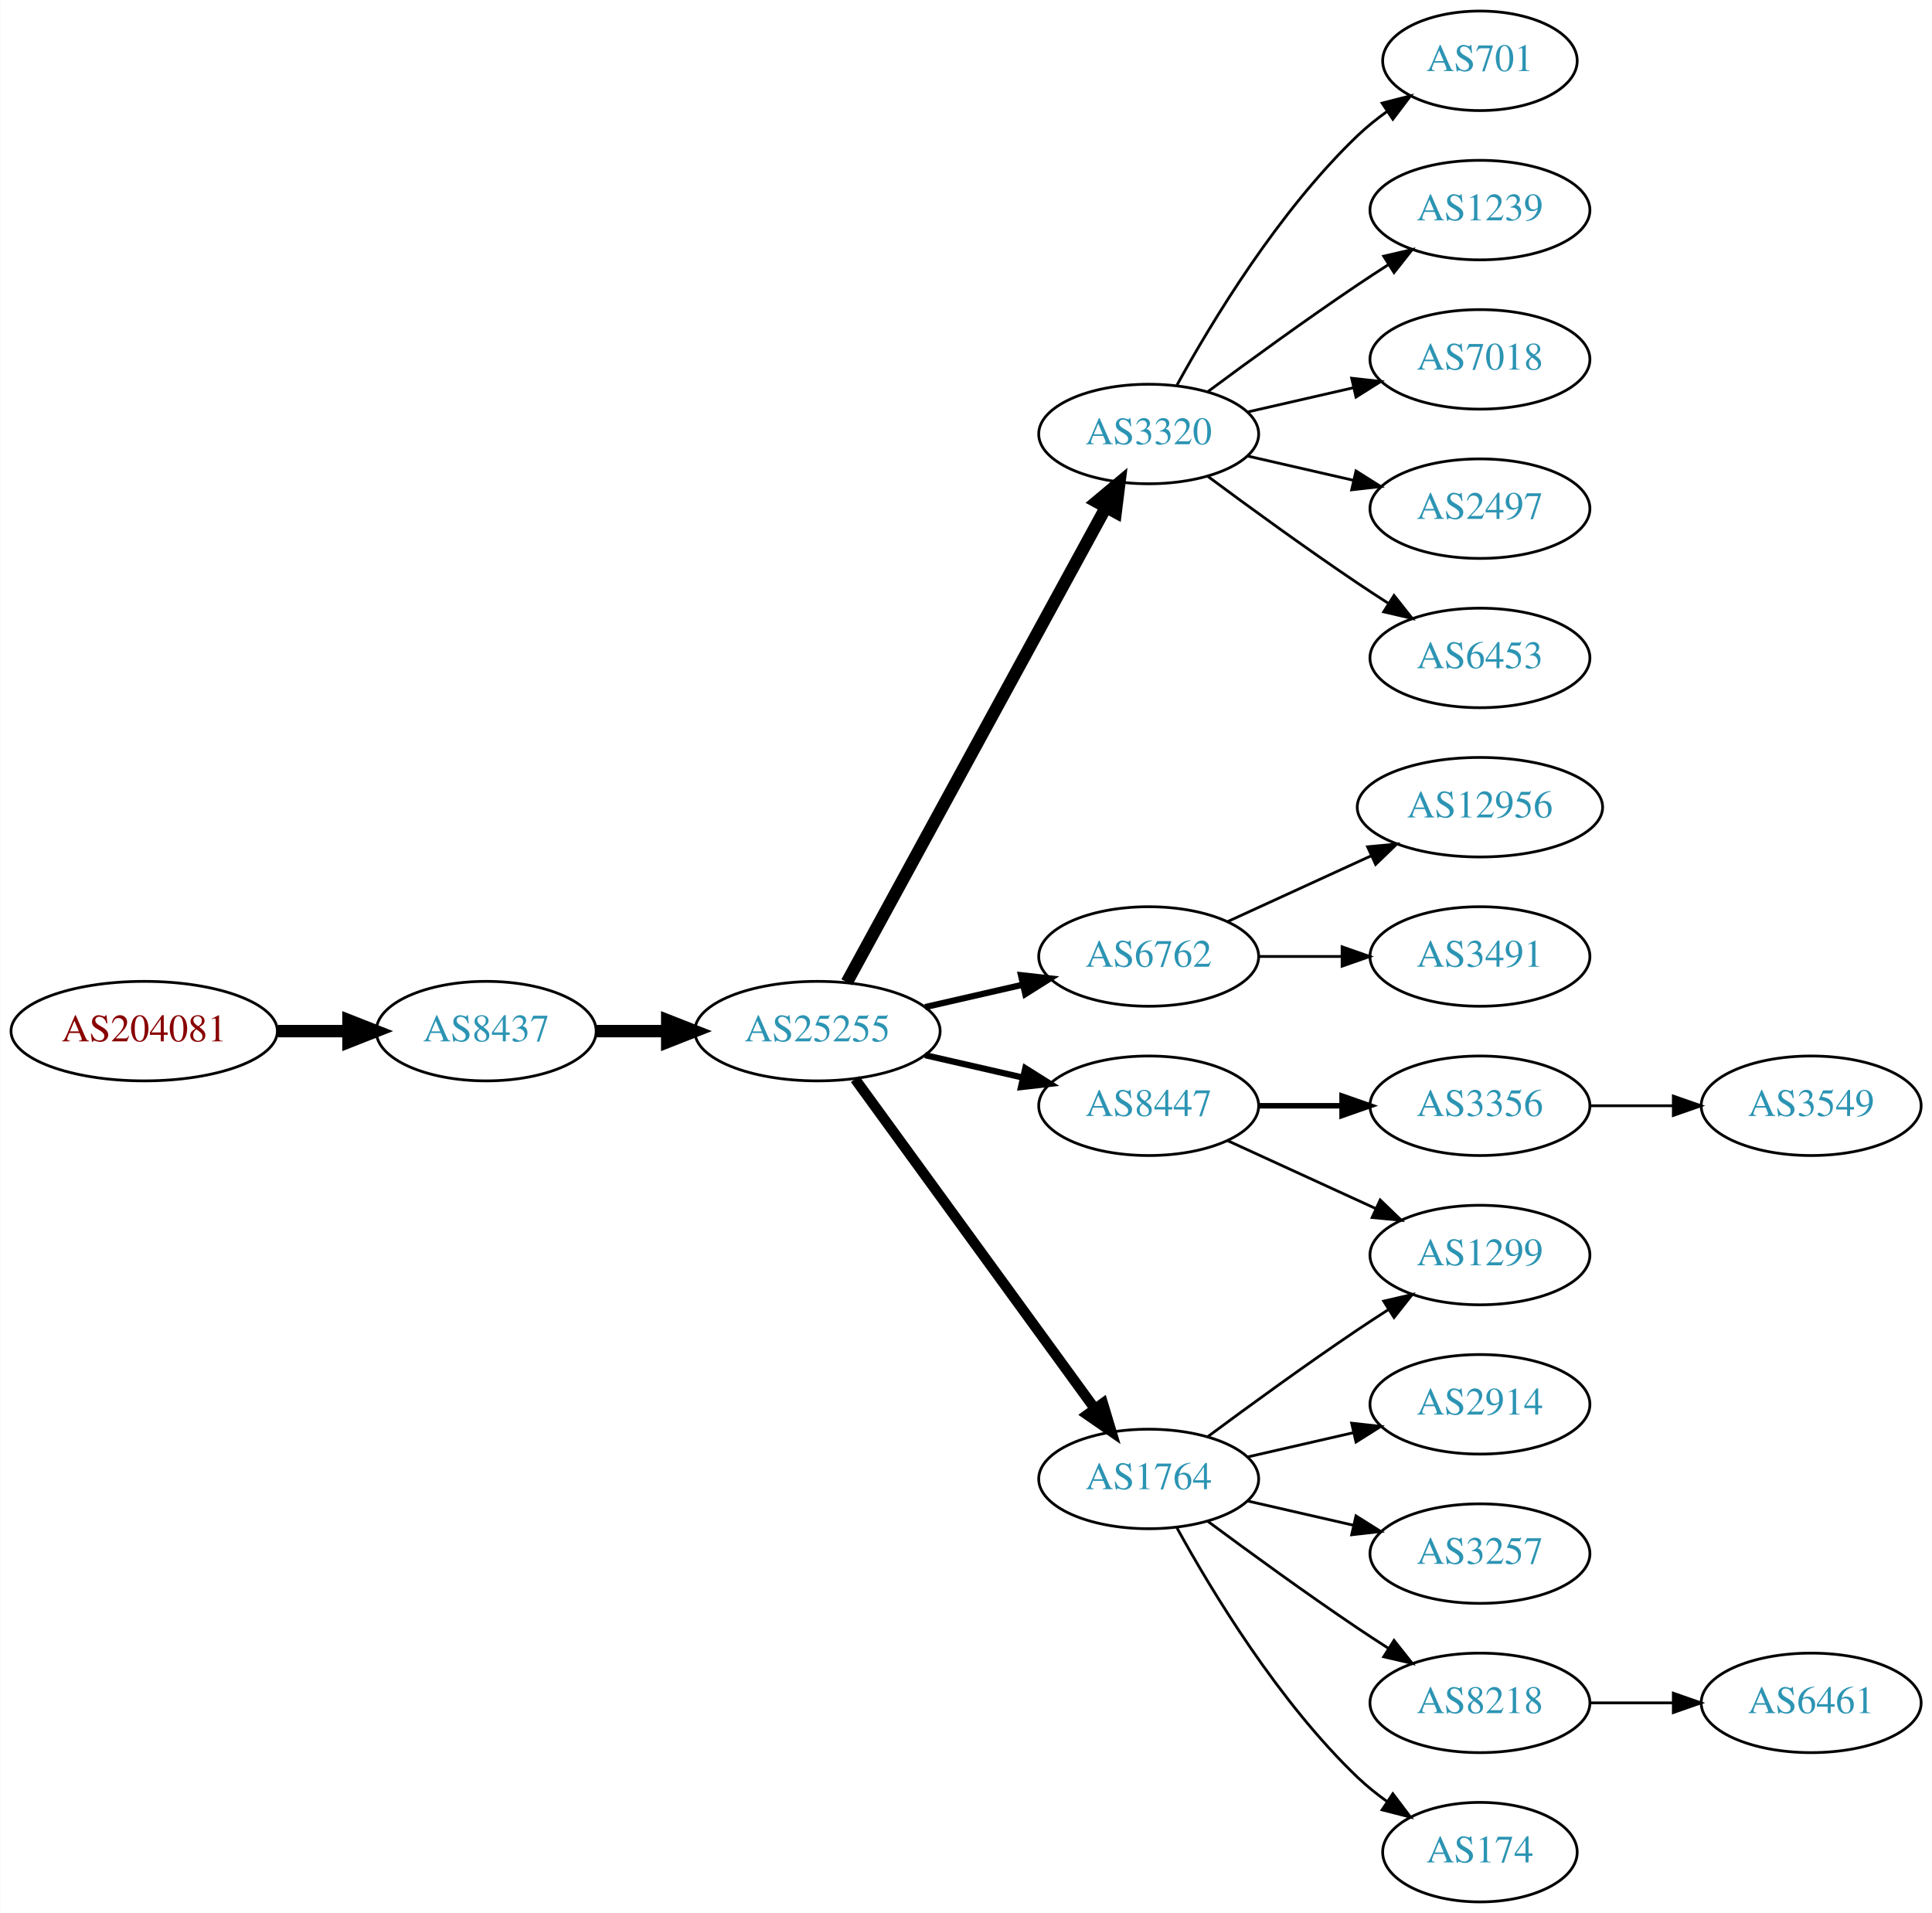
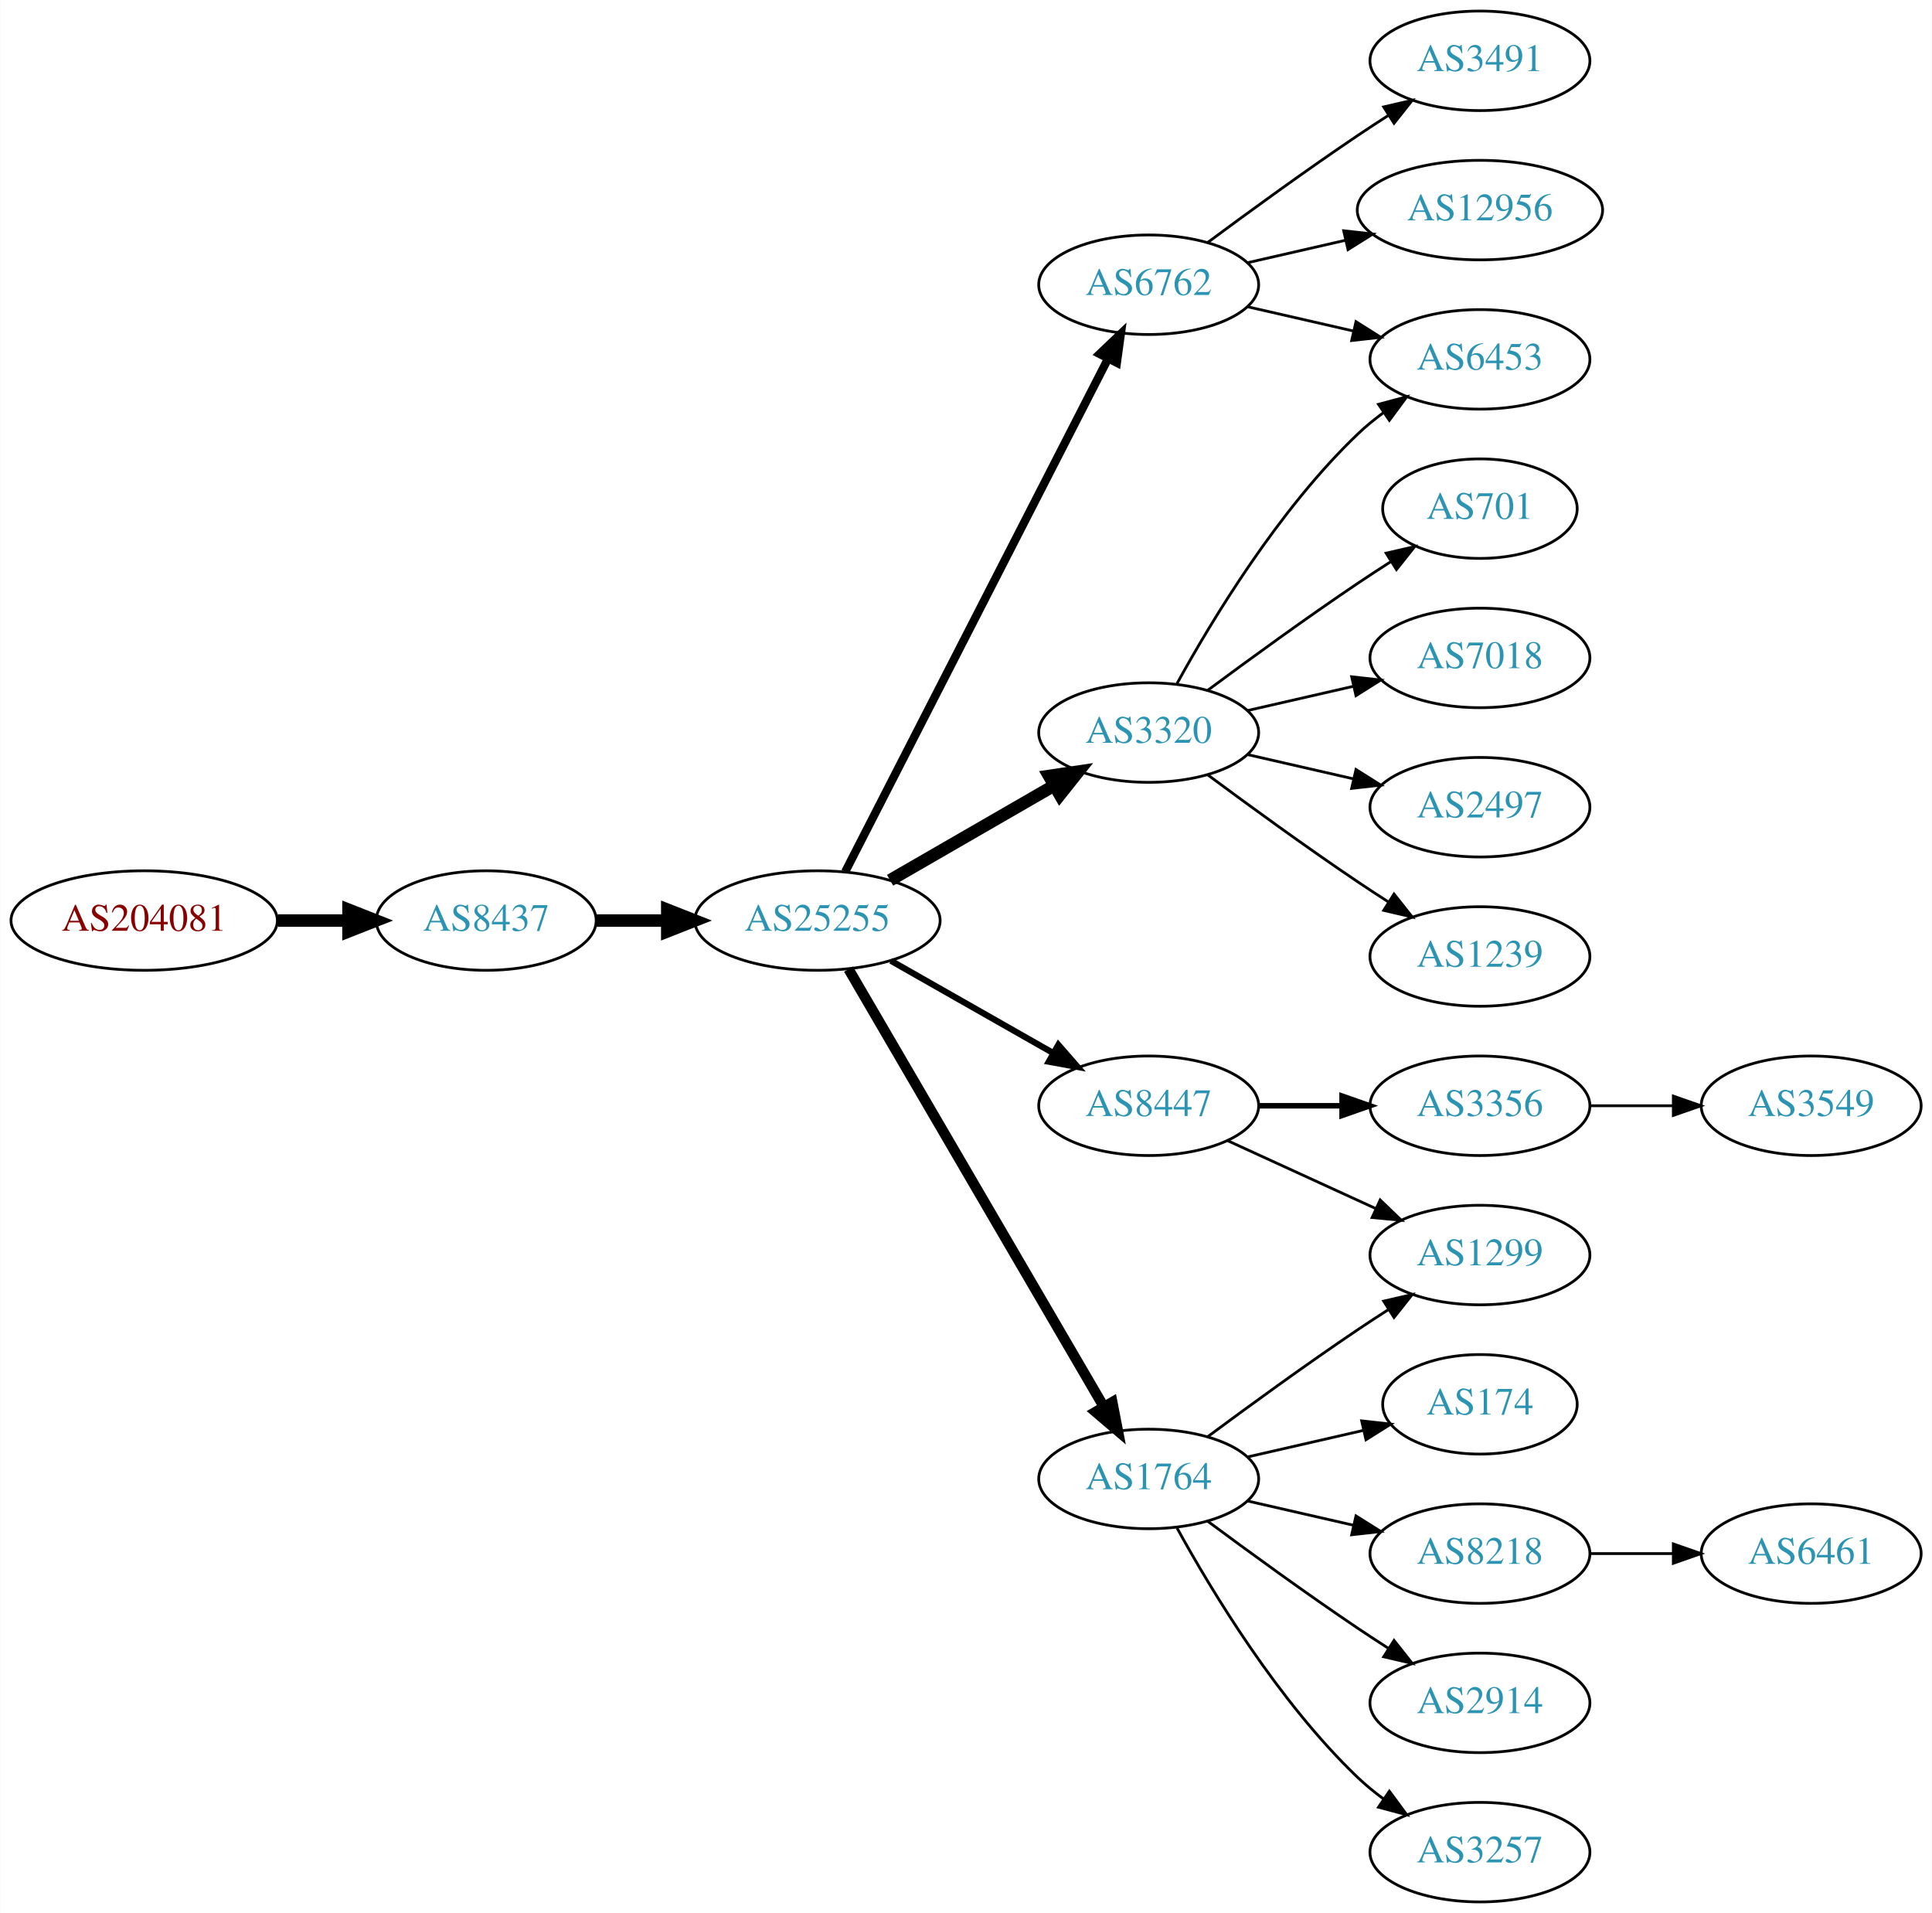
<svg xmlns="http://www.w3.org/2000/svg" xmlns:xlink="http://www.w3.org/1999/xlink" width="699pt" height="692pt" viewBox="0.00 0.00 698.85 692.00">
  <g id="graph0" class="graph" transform="scale(1 1) rotate(0) translate(4 688)">
    <polygon fill="white" stroke="none" points="-4,4 -4,-688 694.855,-688 694.855,4 -4,4" />
    <g id="node1" class="node">
      <g id="a_node1">
        <a xlink:href="/asn/204081" xlink:title="AS204081 ~ IMENDO GmbH [AT]">
-           <ellipse fill="#ffffff" stroke="black" cx="48.096" cy="-315" rx="48.192" ry="18" />
-           <text text-anchor="middle" x="48.096" y="-311.3" font-family="Times,serif" font-size="14.00" fill="#880000">AS204081</text>
+           <ellipse fill="#ffffff" stroke="black" cx="48.096" cy="-355" rx="48.192" ry="18" />
+           <text text-anchor="middle" x="48.096" y="-351.3" font-family="Times,serif" font-size="14.00" fill="#880000">AS204081</text>
        </a>
      </g>
    </g>
    <g id="node2" class="node">
      <g id="a_node2">
        <a xlink:href="/asn/8437" xlink:title="AS8437 ~ Hutchison Drei Austria GmbH [AT]">
-           <ellipse fill="#ffffff" stroke="black" cx="171.838" cy="-315" rx="39.794" ry="18" />
-           <text text-anchor="middle" x="171.838" y="-311.3" font-family="Times,serif" font-size="14.00" fill="#2c94b3">AS8437</text>
+           <ellipse fill="#ffffff" stroke="black" cx="171.838" cy="-355" rx="39.794" ry="18" />
+           <text text-anchor="middle" x="171.838" y="-351.3" font-family="Times,serif" font-size="14.00" fill="#2c94b3">AS8437</text>
        </a>
      </g>
    </g>
    <g id="edge1" class="edge">
-       <path fill="none" stroke="black" stroke-width="4.5" d="M96.513,-315C104.867,-315 113.577,-315 121.969,-315" />
-       <polygon fill="black" stroke="black" stroke-width="4.5" points="122.004,-318.938 132.004,-315 122.004,-311.063 122.004,-318.938" />
+       <path fill="none" stroke="black" stroke-width="4.5" d="M96.513,-355C104.867,-355 113.577,-355 121.969,-355" />
+       <polygon fill="black" stroke="black" stroke-width="4.5" points="122.004,-358.938 132.004,-355 122.004,-351.063 122.004,-358.938" />
    </g>
    <g id="node3" class="node">
      <g id="a_node3">
        <a xlink:href="/asn/25255" xlink:title="AS25255 ~ ==&gt; TELE2 AUSTRIA &lt;== [AT]">
-           <ellipse fill="#ffffff" stroke="black" cx="291.681" cy="-315" rx="44.393" ry="18" />
-           <text text-anchor="middle" x="291.681" y="-311.3" font-family="Times,serif" font-size="14.00" fill="#2c94b3">AS25255</text>
+           <ellipse fill="#ffffff" stroke="black" cx="291.681" cy="-355" rx="44.393" ry="18" />
+           <text text-anchor="middle" x="291.681" y="-351.3" font-family="Times,serif" font-size="14.00" fill="#2c94b3">AS25255</text>
        </a>
      </g>
    </g>
    <g id="edge2" class="edge">
-       <path fill="none" stroke="black" stroke-width="4.5" d="M211.751,-315C219.853,-315 228.528,-315 237.055,-315" />
-       <polygon fill="black" stroke="black" stroke-width="4.5" points="237.332,-318.938 247.332,-315 237.332,-311.063 237.332,-318.938" />
+       <path fill="none" stroke="black" stroke-width="4.5" d="M211.751,-355C219.853,-355 228.528,-355 237.055,-355" />
+       <polygon fill="black" stroke="black" stroke-width="4.5" points="237.332,-358.938 247.332,-355 237.332,-351.063 237.332,-358.938" />
    </g>
    <g id="node4" class="node">
      <g id="a_node4">
+         <a xlink:href="/asn/6762" xlink:title="AS6762 ~ TELECOM ITALIA SPARKLE S.p.A. [IT]">
+           <ellipse fill="#ffffff" stroke="black" cx="411.523" cy="-585" rx="39.794" ry="18" />
+           <text text-anchor="middle" x="411.523" y="-581.3" font-family="Times,serif" font-size="14.00" fill="#2c94b3">AS6762</text>
+         </a>
+       </g>
+     </g>
+     <g id="edge3" class="edge">
+       <path fill="none" stroke="black" stroke-width="3" d="M301.732,-372.666C322.253,-412.719 372.421,-510.634 396.79,-558.196" />
+       <polygon fill="black" stroke="black" stroke-width="3" points="393.766,-559.97 401.441,-567.274 399.996,-556.778 393.766,-559.97" />
+     </g>
+     <g id="node5" class="node">
+       <g id="a_node5">
+         <a xlink:href="/asn/3320" xlink:title="AS3320 ~ DTAG [DE]">
+           <ellipse fill="#ffffff" stroke="black" cx="411.523" cy="-423" rx="39.794" ry="18" />
+           <text text-anchor="middle" x="411.523" y="-419.3" font-family="Times,serif" font-size="14.00" fill="#2c94b3">AS3320</text>
+         </a>
+       </g>
+     </g>
+     <g id="edge4" class="edge">
+       <path fill="none" stroke="black" stroke-width="4.5" d="M317.961,-369.588C335.28,-379.582 358.431,-392.941 377.247,-403.799" />
+       <polygon fill="black" stroke="black" stroke-width="4.5" points="375.462,-407.314 386.091,-408.902 379.398,-400.493 375.462,-407.314" />
+     </g>
+     <g id="node6" class="node">
+       <g id="a_node6">
        <a xlink:href="/asn/8447" xlink:title="AS8447 ~ A1 Telekom Austria AG [AT]">
          <ellipse fill="#ffffff" stroke="black" cx="411.523" cy="-288" rx="39.794" ry="18" />
          <text text-anchor="middle" x="411.523" y="-284.3" font-family="Times,serif" font-size="14.00" fill="#2c94b3">AS8447</text>
        </a>
      </g>
    </g>
-     <g id="edge3" class="edge">
-       <path fill="none" stroke="black" stroke-width="2.25" d="M330.615,-306.308C341.856,-303.733 354.269,-300.889 365.892,-298.226" />
-       <polygon fill="black" stroke="black" stroke-width="2.25" points="366.888,-301.588 375.853,-295.943 365.324,-294.765 366.888,-301.588" />
-     </g>
-     <g id="node5" class="node">
-       <g id="a_node5">
-         <a xlink:href="/asn/3320" xlink:title="AS3320 ~ DTAG [DE]">
-           <ellipse fill="#ffffff" stroke="black" cx="411.523" cy="-531" rx="39.794" ry="18" />
-           <text text-anchor="middle" x="411.523" y="-527.3" font-family="Times,serif" font-size="14.00" fill="#2c94b3">AS3320</text>
-         </a>
-       </g>
-     </g>
-     <g id="edge4" class="edge">
-       <path fill="none" stroke="black" stroke-width="4.5" d="M302.324,-332.676C323.006,-370.584 371.718,-459.873 396.097,-504.559" />
-       <polygon fill="black" stroke="black" stroke-width="4.5" points="392.666,-506.49 400.912,-513.383 399.579,-502.718 392.666,-506.49" />
-     </g>
-     <g id="node6" class="node">
-       <g id="a_node6">
-         <a xlink:href="/asn/6762" xlink:title="AS6762 ~ TELECOM ITALIA SPARKLE S.p.A. [IT]">
-           <ellipse fill="#ffffff" stroke="black" cx="411.523" cy="-342" rx="39.794" ry="18" />
-           <text text-anchor="middle" x="411.523" y="-338.3" font-family="Times,serif" font-size="14.00" fill="#2c94b3">AS6762</text>
-         </a>
-       </g>
-     </g>
    <g id="edge5" class="edge">
-       <path fill="none" stroke="black" stroke-width="2.25" d="M330.615,-323.692C341.856,-326.267 354.269,-329.111 365.892,-331.774" />
-       <polygon fill="black" stroke="black" stroke-width="2.25" points="365.324,-335.235 375.853,-334.057 366.888,-328.412 365.324,-335.235" />
+       <path fill="none" stroke="black" stroke-width="2.25" d="M318.251,-340.462C335.47,-330.672 358.355,-317.66 377.026,-307.045" />
+       <polygon fill="black" stroke="black" stroke-width="2.25" points="378.847,-310.036 385.81,-302.05 375.387,-303.95 378.847,-310.036" />
    </g>
    <g id="node7" class="node">
      <g id="a_node7">
        <a xlink:href="/asn/1764" xlink:title="AS1764 ~ NEXTLAYER-AS [AT]">
          <ellipse fill="#ffffff" stroke="black" cx="411.523" cy="-153" rx="39.794" ry="18" />
          <text text-anchor="middle" x="411.523" y="-149.3" font-family="Times,serif" font-size="14.00" fill="#2c94b3">AS1764</text>
        </a>
      </g>
    </g>
    <g id="edge6" class="edge">
-       <path fill="none" stroke="black" stroke-width="3.75" d="M305.292,-297.663C326.113,-269.04 367.775,-211.767 391.964,-178.514" />
-       <polygon fill="black" stroke="black" stroke-width="3.75" points="394.95,-180.358 398.003,-170.212 389.29,-176.24 394.95,-180.358" />
+       <path fill="none" stroke="black" stroke-width="3.75" d="M302.932,-337.427C323.704,-301.821 370.852,-221.002 395.254,-179.173" />
+       <polygon fill="black" stroke="black" stroke-width="3.75" points="398.363,-180.79 400.379,-170.388 392.317,-177.262 398.363,-180.79" />
+     </g>
+     <g id="node12" class="node">
+       <g id="a_node12">
+         <a xlink:href="/asn/6453" xlink:title="AS6453 ~ TATA COMMUNICATIONS (AMERICA) INC [US]">
+           <ellipse fill="#ffffff" stroke="black" cx="531.366" cy="-558" rx="39.794" ry="18" />
+           <text text-anchor="middle" x="531.366" y="-554.3" font-family="Times,serif" font-size="14.00" fill="#2c94b3">AS6453</text>
+         </a>
+       </g>
+     </g>
+     <g id="edge13" class="edge">
+       <path fill="none" stroke="black" d="M447.242,-577.045C459.242,-574.296 472.863,-571.175 485.556,-568.267" />
+       <polygon fill="black" stroke="black" points="486.522,-571.636 495.487,-565.991 484.958,-564.813 486.522,-571.636" />
+     </g>
+     <g id="node13" class="node">
+       <g id="a_node13">
+         <a xlink:href="/asn/3491" xlink:title="AS3491 ~ PCCW Global, Inc. [US]">
+           <ellipse fill="#ffffff" stroke="black" cx="531.366" cy="-666" rx="39.794" ry="18" />
+           <text text-anchor="middle" x="531.366" y="-662.3" font-family="Times,serif" font-size="14.00" fill="#2c94b3">AS3491</text>
+         </a>
+       </g>
+     </g>
+     <g id="edge12" class="edge">
+       <path fill="none" stroke="black" d="M432.853,-600.277C447.716,-611.304 468.46,-626.407 487.17,-639 490.719,-641.389 494.469,-643.839 498.217,-646.242" />
+       <polygon fill="black" stroke="black" points="496.544,-649.325 506.866,-651.712 500.285,-643.409 496.544,-649.325" />
+     </g>
+     <g id="node14" class="node">
+       <g id="a_node14">
+         <a xlink:href="/asn/12956" xlink:title="AS12956 ~ TELXIUS [ES]">
+           <ellipse fill="#ffffff" stroke="black" cx="531.366" cy="-612" rx="44.393" ry="18" />
+           <text text-anchor="middle" x="531.366" y="-608.3" font-family="Times,serif" font-size="14.00" fill="#2c94b3">AS12956</text>
+         </a>
+       </g>
+     </g>
+     <g id="edge14" class="edge">
+       <path fill="none" stroke="black" d="M447.242,-592.955C458.381,-595.507 470.916,-598.379 482.809,-601.104" />
+       <polygon fill="black" stroke="black" points="482.074,-604.526 492.603,-603.348 483.638,-597.703 482.074,-604.526" />
    </g>
    <g id="node8" class="node">
      <g id="a_node8">
+         <a xlink:href="/asn/701" xlink:title="AS701 ~ UUNET [US]">
+           <ellipse fill="#ffffff" stroke="black" cx="531.366" cy="-504" rx="35.194" ry="18" />
+           <text text-anchor="middle" x="531.366" y="-500.3" font-family="Times,serif" font-size="14.00" fill="#2c94b3">AS701</text>
+         </a>
+       </g>
+     </g>
+     <g id="edge7" class="edge">
+       <path fill="none" stroke="black" d="M432.853,-438.277C447.716,-449.304 468.46,-464.407 487.17,-477 490.987,-479.569 495.037,-482.21 499.067,-484.786" />
+       <polygon fill="black" stroke="black" points="497.436,-487.895 507.761,-490.271 501.171,-481.975 497.436,-487.895" />
+     </g>
+     <g id="node9" class="node">
+       <g id="a_node9">
+         <a xlink:href="/asn/7018" xlink:title="AS7018 ~ AT&amp;T Services, Inc. [US]">
+           <ellipse fill="#ffffff" stroke="black" cx="531.366" cy="-450" rx="39.794" ry="18" />
+           <text text-anchor="middle" x="531.366" y="-446.3" font-family="Times,serif" font-size="14.00" fill="#2c94b3">AS7018</text>
+         </a>
+       </g>
+     </g>
+     <g id="edge8" class="edge">
+       <path fill="none" stroke="black" d="M447.242,-430.955C459.242,-433.704 472.863,-436.825 485.556,-439.733" />
+       <polygon fill="black" stroke="black" points="484.958,-443.187 495.487,-442.009 486.522,-436.364 484.958,-443.187" />
+     </g>
+     <g id="node10" class="node">
+       <g id="a_node10">
+         <a xlink:href="/asn/2497" xlink:title="AS2497 ~ Internet Initiative Japan Inc. [JP]">
+           <ellipse fill="#ffffff" stroke="black" cx="531.366" cy="-396" rx="39.794" ry="18" />
+           <text text-anchor="middle" x="531.366" y="-392.3" font-family="Times,serif" font-size="14.00" fill="#2c94b3">AS2497</text>
+         </a>
+       </g>
+     </g>
+     <g id="edge9" class="edge">
+       <path fill="none" stroke="black" d="M447.242,-415.045C459.242,-412.296 472.863,-409.175 485.556,-406.267" />
+       <polygon fill="black" stroke="black" points="486.522,-409.636 495.487,-403.991 484.958,-402.813 486.522,-409.636" />
+     </g>
+     <g id="node11" class="node">
+       <g id="a_node11">
+         <a xlink:href="/asn/1239" xlink:title="AS1239 ~ Sprint [US]">
+           <ellipse fill="#ffffff" stroke="black" cx="531.366" cy="-342" rx="39.794" ry="18" />
+           <text text-anchor="middle" x="531.366" y="-338.3" font-family="Times,serif" font-size="14.00" fill="#2c94b3">AS1239</text>
+         </a>
+       </g>
+     </g>
+     <g id="edge10" class="edge">
+       <path fill="none" stroke="black" d="M432.853,-407.723C447.716,-396.696 468.46,-381.593 487.17,-369 490.719,-366.611 494.469,-364.161 498.217,-361.758" />
+       <polygon fill="black" stroke="black" points="500.285,-364.591 506.866,-356.288 496.544,-358.675 500.285,-364.591" />
+     </g>
+     <g id="edge11" class="edge">
+       <path fill="none" stroke="black" d="M421.764,-440.713C434.31,-463.561 458.487,-503.611 487.17,-531 490.038,-533.739 493.227,-536.347 496.536,-538.785" />
+       <polygon fill="black" stroke="black" points="494.659,-541.742 504.895,-544.477 498.599,-535.956 494.659,-541.742" />
+     </g>
+     <g id="node15" class="node">
+       <g id="a_node15">
        <a xlink:href="/asn/3356" xlink:title="AS3356 ~ Level 3 Parent, LLC [US]">
          <ellipse fill="#ffffff" stroke="black" cx="531.366" cy="-288" rx="39.794" ry="18" />
          <text text-anchor="middle" x="531.366" y="-284.3" font-family="Times,serif" font-size="14.00" fill="#2c94b3">AS3356</text>
        </a>
      </g>
    </g>
-     <g id="edge7" class="edge">
+     <g id="edge15" class="edge">
      <path fill="none" stroke="black" stroke-width="2" d="M451.436,-288C460.989,-288 471.339,-288 481.301,-288" />
      <polygon fill="black" stroke="black" stroke-width="2" points="481.494,-291.5 491.494,-288 481.494,-284.5 481.494,-291.5" />
    </g>
-     <g id="node9" class="node">
-       <g id="a_node9">
+     <g id="node16" class="node">
+       <g id="a_node16">
        <a xlink:href="/asn/1299" xlink:title="AS1299 ~ Telia Carrier [EU]">
          <ellipse fill="#ffffff" stroke="black" cx="531.366" cy="-234" rx="39.794" ry="18" />
          <text text-anchor="middle" x="531.366" y="-230.3" font-family="Times,serif" font-size="14.00" fill="#2c94b3">AS1299</text>
        </a>
      </g>
    </g>
-     <g id="edge8" class="edge">
+     <g id="edge16" class="edge">
      <path fill="none" stroke="black" d="M440.152,-275.339C456.109,-268.027 476.379,-258.739 493.662,-250.819" />
      <polygon fill="black" stroke="black" points="495.277,-253.929 502.91,-246.581 492.361,-247.565 495.277,-253.929" />
    </g>
-     <g id="node11" class="node">
-       <g id="a_node11">
-         <a xlink:href="/asn/2497" xlink:title="AS2497 ~ Internet Initiative Japan Inc. [JP]">
-           <ellipse fill="#ffffff" stroke="black" cx="531.366" cy="-504" rx="39.794" ry="18" />
-           <text text-anchor="middle" x="531.366" y="-500.3" font-family="Times,serif" font-size="14.00" fill="#2c94b3">AS2497</text>
-         </a>
-       </g>
-     </g>
-     <g id="edge10" class="edge">
-       <path fill="none" stroke="black" d="M447.242,-523.045C459.242,-520.296 472.863,-517.175 485.556,-514.267" />
-       <polygon fill="black" stroke="black" points="486.522,-517.636 495.487,-511.991 484.958,-510.813 486.522,-517.636" />
-     </g>
-     <g id="node12" class="node">
-       <g id="a_node12">
-         <a xlink:href="/asn/6453" xlink:title="AS6453 ~ TATA COMMUNICATIONS (AMERICA) INC [US]">
-           <ellipse fill="#ffffff" stroke="black" cx="531.366" cy="-450" rx="39.794" ry="18" />
-           <text text-anchor="middle" x="531.366" y="-446.3" font-family="Times,serif" font-size="14.00" fill="#2c94b3">AS6453</text>
-         </a>
-       </g>
-     </g>
-     <g id="edge11" class="edge">
-       <path fill="none" stroke="black" d="M432.853,-515.723C447.716,-504.696 468.46,-489.593 487.17,-477 490.719,-474.611 494.469,-472.161 498.217,-469.758" />
-       <polygon fill="black" stroke="black" points="500.285,-472.591 506.866,-464.288 496.544,-466.675 500.285,-472.591" />
-     </g>
-     <g id="node13" class="node">
-       <g id="a_node13">
-         <a xlink:href="/asn/701" xlink:title="AS701 ~ UUNET [US]">
-           <ellipse fill="#ffffff" stroke="black" cx="531.366" cy="-666" rx="35.194" ry="18" />
-           <text text-anchor="middle" x="531.366" y="-662.3" font-family="Times,serif" font-size="14.00" fill="#2c94b3">AS701</text>
-         </a>
-       </g>
-     </g>
-     <g id="edge12" class="edge">
-       <path fill="none" stroke="black" d="M421.764,-548.713C434.31,-571.561 458.487,-611.611 487.17,-639 490.424,-642.107 494.09,-645.046 497.877,-647.76" />
-       <polygon fill="black" stroke="black" points="495.979,-650.701 506.245,-653.322 499.854,-644.872 495.979,-650.701" />
-     </g>
-     <g id="node14" class="node">
-       <g id="a_node14">
-         <a xlink:href="/asn/1239" xlink:title="AS1239 ~ Sprint [US]">
-           <ellipse fill="#ffffff" stroke="black" cx="531.366" cy="-612" rx="39.794" ry="18" />
-           <text text-anchor="middle" x="531.366" y="-608.3" font-family="Times,serif" font-size="14.00" fill="#2c94b3">AS1239</text>
-         </a>
-       </g>
-     </g>
-     <g id="edge13" class="edge">
-       <path fill="none" stroke="black" d="M432.853,-546.277C447.716,-557.304 468.46,-572.407 487.17,-585 490.719,-587.389 494.469,-589.839 498.217,-592.242" />
-       <polygon fill="black" stroke="black" points="496.544,-595.325 506.866,-597.712 500.285,-589.409 496.544,-595.325" />
-     </g>
-     <g id="node15" class="node">
-       <g id="a_node15">
-         <a xlink:href="/asn/7018" xlink:title="AS7018 ~ AT&amp;T Services, Inc. [US]">
-           <ellipse fill="#ffffff" stroke="black" cx="531.366" cy="-558" rx="39.794" ry="18" />
-           <text text-anchor="middle" x="531.366" y="-554.3" font-family="Times,serif" font-size="14.00" fill="#2c94b3">AS7018</text>
-         </a>
-       </g>
-     </g>
-     <g id="edge14" class="edge">
-       <path fill="none" stroke="black" d="M447.242,-538.955C459.242,-541.704 472.863,-544.825 485.556,-547.733" />
-       <polygon fill="black" stroke="black" points="484.958,-551.187 495.487,-550.009 486.522,-544.364 484.958,-551.187" />
-     </g>
-     <g id="node16" class="node">
-       <g id="a_node16">
-         <a xlink:href="/asn/3491" xlink:title="AS3491 ~ PCCW Global, Inc. [US]">
-           <ellipse fill="#ffffff" stroke="black" cx="531.366" cy="-342" rx="39.794" ry="18" />
-           <text text-anchor="middle" x="531.366" y="-338.3" font-family="Times,serif" font-size="14.00" fill="#2c94b3">AS3491</text>
-         </a>
-       </g>
-     </g>
-     <g id="edge15" class="edge">
-       <path fill="none" stroke="black" d="M451.436,-342C460.989,-342 471.339,-342 481.301,-342" />
-       <polygon fill="black" stroke="black" points="481.494,-345.5 491.494,-342 481.494,-338.5 481.494,-345.5" />
+     <g id="edge18" class="edge">
+       <path fill="none" stroke="black" d="M432.853,-168.277C447.716,-179.304 468.46,-194.407 487.17,-207 490.719,-209.389 494.469,-211.839 498.217,-214.242" />
+       <polygon fill="black" stroke="black" points="496.544,-217.325 506.866,-219.712 500.285,-211.409 496.544,-217.325" />
    </g>
    <g id="node17" class="node">
      <g id="a_node17">
-         <a xlink:href="/asn/12956" xlink:title="AS12956 ~ TELXIUS [ES]">
-           <ellipse fill="#ffffff" stroke="black" cx="531.366" cy="-396" rx="44.393" ry="18" />
-           <text text-anchor="middle" x="531.366" y="-392.3" font-family="Times,serif" font-size="14.00" fill="#2c94b3">AS12956</text>
-         </a>
-       </g>
-     </g>
-     <g id="edge16" class="edge">
-       <path fill="none" stroke="black" d="M440.152,-354.661C455.65,-361.762 475.216,-370.728 492.163,-378.494" />
-       <polygon fill="black" stroke="black" points="490.716,-381.681 501.266,-382.665 493.633,-375.317 490.716,-381.681" />
+         <a xlink:href="/asn/174" xlink:title="AS174 ~ Cogent Communications [US]">
+           <ellipse fill="#ffffff" stroke="black" cx="531.366" cy="-180" rx="35.194" ry="18" />
+           <text text-anchor="middle" x="531.366" y="-176.3" font-family="Times,serif" font-size="14.00" fill="#2c94b3">AS174</text>
+         </a>
+       </g>
    </g>
    <g id="edge17" class="edge">
-       <path fill="none" stroke="black" d="M432.853,-168.277C447.716,-179.304 468.46,-194.407 487.17,-207 490.719,-209.389 494.469,-211.839 498.217,-214.242" />
-       <polygon fill="black" stroke="black" points="496.544,-217.325 506.866,-219.712 500.285,-211.409 496.544,-217.325" />
+       <path fill="none" stroke="black" d="M447.242,-160.955C460.335,-163.955 475.357,-167.396 488.998,-170.522" />
+       <polygon fill="black" stroke="black" points="488.576,-174.016 499.105,-172.838 490.139,-167.193 488.576,-174.016" />
    </g>
    <g id="node18" class="node">
      <g id="a_node18">
-         <a xlink:href="/asn/3257" xlink:title="AS3257 ~ GTT [DE]">
+         <a xlink:href="/asn/8218" xlink:title="AS8218 ~ legacy Neotelecoms [FR]">
          <ellipse fill="#ffffff" stroke="black" cx="531.366" cy="-126" rx="39.794" ry="18" />
-           <text text-anchor="middle" x="531.366" y="-122.3" font-family="Times,serif" font-size="14.00" fill="#2c94b3">AS3257</text>
-         </a>
-       </g>
-     </g>
-     <g id="edge18" class="edge">
+           <text text-anchor="middle" x="531.366" y="-122.3" font-family="Times,serif" font-size="14.00" fill="#2c94b3">AS8218</text>
+         </a>
+       </g>
+     </g>
+     <g id="edge19" class="edge">
      <path fill="none" stroke="black" d="M447.242,-145.045C459.242,-142.296 472.863,-139.175 485.556,-136.267" />
      <polygon fill="black" stroke="black" points="486.522,-139.636 495.487,-133.991 484.958,-132.813 486.522,-139.636" />
    </g>
    <g id="node19" class="node">
      <g id="a_node19">
-         <a xlink:href="/asn/8218" xlink:title="AS8218 ~ legacy Neotelecoms [FR]">
+         <a xlink:href="/asn/2914" xlink:title="AS2914 ~ NTT America, Inc. [US]">
          <ellipse fill="#ffffff" stroke="black" cx="531.366" cy="-72" rx="39.794" ry="18" />
-           <text text-anchor="middle" x="531.366" y="-68.3" font-family="Times,serif" font-size="14.00" fill="#2c94b3">AS8218</text>
-         </a>
-       </g>
-     </g>
-     <g id="edge19" class="edge">
+           <text text-anchor="middle" x="531.366" y="-68.3" font-family="Times,serif" font-size="14.00" fill="#2c94b3">AS2914</text>
+         </a>
+       </g>
+     </g>
+     <g id="edge20" class="edge">
      <path fill="none" stroke="black" d="M432.853,-137.723C447.716,-126.696 468.46,-111.593 487.17,-99 490.719,-96.611 494.469,-94.161 498.217,-91.758" />
      <polygon fill="black" stroke="black" points="500.285,-94.591 506.866,-86.288 496.544,-88.675 500.285,-94.591" />
    </g>
    <g id="node20" class="node">
      <g id="a_node20">
-         <a xlink:href="/asn/174" xlink:title="AS174 ~ Cogent Communications [US]">
-           <ellipse fill="#ffffff" stroke="black" cx="531.366" cy="-18" rx="35.194" ry="18" />
-           <text text-anchor="middle" x="531.366" y="-14.3" font-family="Times,serif" font-size="14.00" fill="#2c94b3">AS174</text>
-         </a>
-       </g>
-     </g>
-     <g id="edge20" class="edge">
-       <path fill="none" stroke="black" d="M421.764,-135.287C434.31,-112.439 458.487,-72.389 487.17,-45 490.424,-41.893 494.09,-38.954 497.877,-36.24" />
-       <polygon fill="black" stroke="black" points="499.854,-39.128 506.245,-30.678 495.979,-33.299 499.854,-39.128" />
-     </g>
-     <g id="node21" class="node">
-       <g id="a_node21">
-         <a xlink:href="/asn/2914" xlink:title="AS2914 ~ NTT America, Inc. [US]">
-           <ellipse fill="#ffffff" stroke="black" cx="531.366" cy="-180" rx="39.794" ry="18" />
-           <text text-anchor="middle" x="531.366" y="-176.3" font-family="Times,serif" font-size="14.00" fill="#2c94b3">AS2914</text>
+         <a xlink:href="/asn/3257" xlink:title="AS3257 ~ GTT [DE]">
+           <ellipse fill="#ffffff" stroke="black" cx="531.366" cy="-18" rx="39.794" ry="18" />
+           <text text-anchor="middle" x="531.366" y="-14.3" font-family="Times,serif" font-size="14.00" fill="#2c94b3">AS3257</text>
        </a>
      </g>
    </g>
    <g id="edge21" class="edge">
-       <path fill="none" stroke="black" d="M447.242,-160.955C459.242,-163.704 472.863,-166.825 485.556,-169.733" />
-       <polygon fill="black" stroke="black" points="484.958,-173.187 495.487,-172.009 486.522,-166.364 484.958,-173.187" />
-     </g>
-     <g id="node10" class="node">
-       <g id="a_node10">
+       <path fill="none" stroke="black" d="M421.764,-135.287C434.31,-112.439 458.487,-72.389 487.17,-45 490.038,-42.261 493.227,-39.653 496.536,-37.215" />
+       <polygon fill="black" stroke="black" points="498.599,-40.044 504.895,-31.523 494.659,-34.258 498.599,-40.044" />
+     </g>
+     <g id="node22" class="node">
+       <g id="a_node22">
        <a xlink:href="/asn/3549" xlink:title="AS3549 ~ Level 3 Parent, LLC [US]">
          <ellipse fill="#ffffff" stroke="black" cx="651.208" cy="-288" rx="39.794" ry="18" />
          <text text-anchor="middle" x="651.208" y="-284.3" font-family="Times,serif" font-size="14.00" fill="#2c94b3">AS3549</text>
        </a>
      </g>
    </g>
-     <g id="edge9" class="edge">
+     <g id="edge23" class="edge">
      <path fill="none" stroke="black" d="M571.278,-288C580.832,-288 591.181,-288 601.144,-288" />
      <polygon fill="black" stroke="black" points="601.336,-291.5 611.336,-288 601.336,-284.5 601.336,-291.5" />
    </g>
-     <g id="node22" class="node">
-       <g id="a_node22">
+     <g id="node21" class="node">
+       <g id="a_node21">
        <a xlink:href="/asn/6461" xlink:title="AS6461 ~ Zayo Bandwidth [US]">
-           <ellipse fill="#ffffff" stroke="black" cx="651.208" cy="-72" rx="39.794" ry="18" />
-           <text text-anchor="middle" x="651.208" y="-68.3" font-family="Times,serif" font-size="14.00" fill="#2c94b3">AS6461</text>
+           <ellipse fill="#ffffff" stroke="black" cx="651.208" cy="-126" rx="39.794" ry="18" />
+           <text text-anchor="middle" x="651.208" y="-122.3" font-family="Times,serif" font-size="14.00" fill="#2c94b3">AS6461</text>
        </a>
      </g>
    </g>
    <g id="edge22" class="edge">
-       <path fill="none" stroke="black" d="M571.278,-72C580.832,-72 591.181,-72 601.144,-72" />
-       <polygon fill="black" stroke="black" points="601.336,-75.5 611.336,-72 601.336,-68.5 601.336,-75.5" />
+       <path fill="none" stroke="black" d="M571.278,-126C580.832,-126 591.181,-126 601.144,-126" />
+       <polygon fill="black" stroke="black" points="601.336,-129.5 611.336,-126 601.336,-122.5 601.336,-129.5" />
    </g>
  </g>
</svg>
